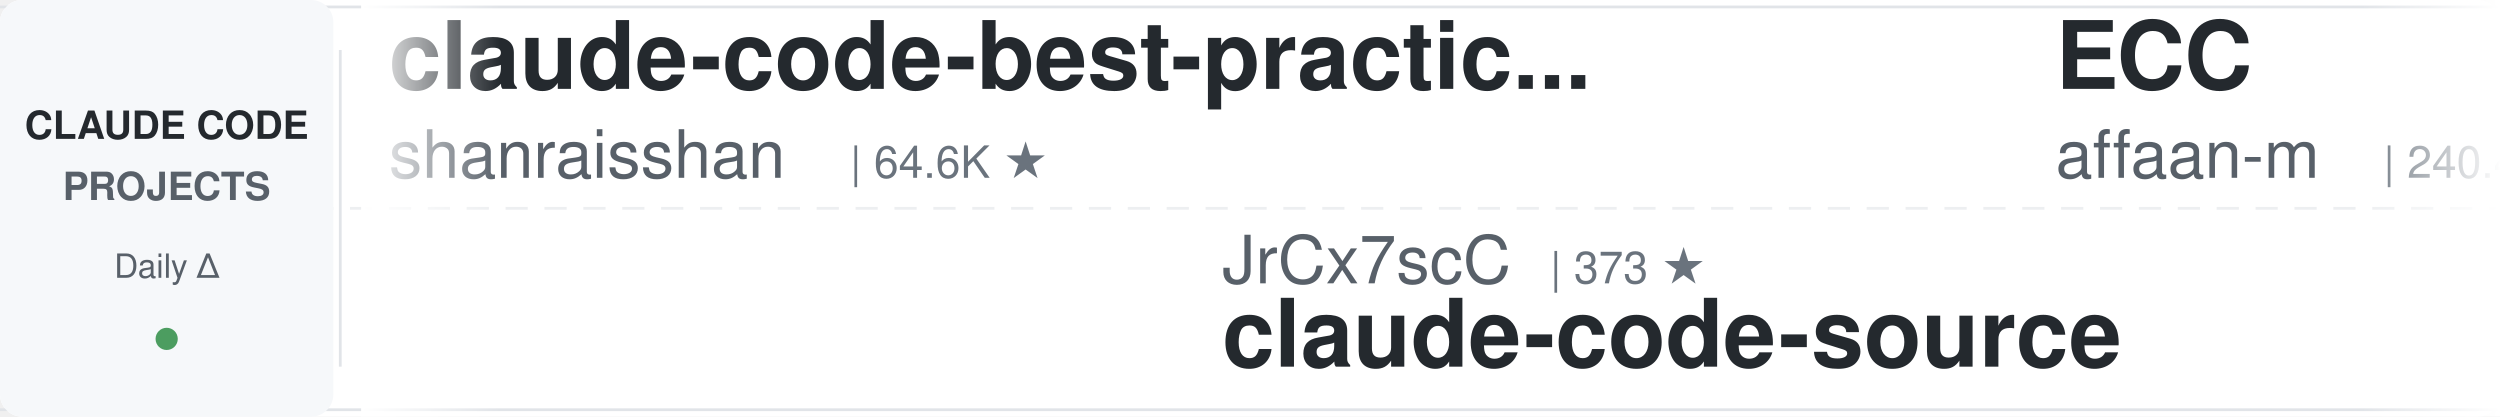
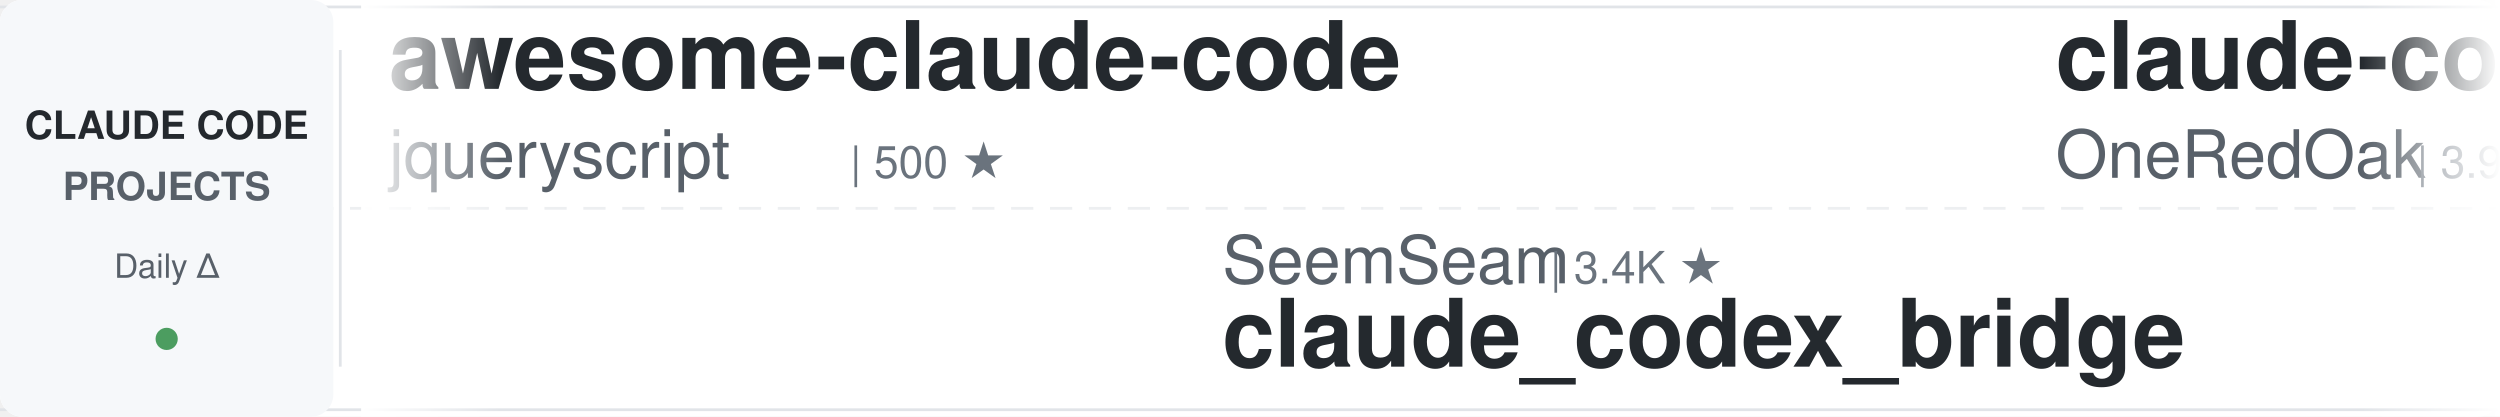
<svg xmlns="http://www.w3.org/2000/svg" width="900" height="150">
  <defs>
    <linearGradient id="leftFade" x1="0%" y1="0%" x2="100%" y2="0%">
      <stop offset="0%" style="stop-color:#ffffff;stop-opacity:1" />
      <stop offset="100%" style="stop-color:#ffffff;stop-opacity:0" />
    </linearGradient>
    <linearGradient id="rightFade" x1="0%" y1="0%" x2="100%" y2="0%">
      <stop offset="0%" style="stop-color:#ffffff;stop-opacity:0" />
      <stop offset="100%" style="stop-color:#ffffff;stop-opacity:1" />
    </linearGradient>
  </defs>
  <rect width="900" height="150" fill="#ffffff" rx="8" />
  <rect x="0" y="2" width="900" height="1" fill="#e1e4e8" />
  <rect x="0" y="147" width="900" height="1" fill="#e1e4e8" />
  <line x1="0" y1="75" x2="900" y2="75" stroke="#e1e4e8" stroke-width="1" stroke-dasharray="8 6" opacity="0.6" />
  <rect x="0" y="0" width="120" height="150" fill="#f6f8fa" rx="8" />
  <text x="60" y="50" font-family="-apple-system, BlinkMacSystemFont, 'Segoe UI', Helvetica, Arial, sans-serif" font-size="14" font-weight="600" fill="#24292e" text-anchor="middle">CLAUDE CODE</text>
  <text x="60" y="72" font-family="-apple-system, BlinkMacSystemFont, 'Segoe UI', Helvetica, Arial, sans-serif" font-size="14" font-weight="600" fill="#586069" text-anchor="middle">PROJECTS</text>
  <text x="60" y="100" font-family="-apple-system, BlinkMacSystemFont, 'Segoe UI', Helvetica, Arial, sans-serif" font-size="12" font-weight="500" fill="#586069" text-anchor="middle">Daily Δ</text>
  <circle cx="60" cy="122" r="4" fill="#22863a" opacity="0.8" />
  <rect x="122" y="18" width="1" height="114" fill="#e1e4e8" />
  <clipPath id="tickerClip">
    <rect x="130" y="0" width="770" height="150" />
  </clipPath>
  <g clip-path="url(#tickerClip)">
    <g id="tickerItems">
      <animateTransform attributeName="transform" attributeType="XML" type="translate" from="0 0" to="-3000 0" dur="54s" repeatCount="indefinite" />
      <g transform="translate(0, 0)">
-         <text x="140" y="32" font-family="-apple-system, BlinkMacSystemFont, 'Segoe UI', Helvetica, Arial, sans-serif" font-size="34" font-weight="600" fill="#24292e">claude-code-best-practic...</text>
-         <text x="140" y="64" font-family="-apple-system, BlinkMacSystemFont, 'Segoe UI', Helvetica, Arial, sans-serif" font-size="24" font-weight="400" fill="#586069">shanraisshan</text>
-         <text x="306" y="64" font-family="-apple-system, BlinkMacSystemFont, 'Segoe UI', Helvetica, Arial, sans-serif" font-size="16" font-weight="500" fill="#6a737d">| 64.6K ★</text>
+         <text x="140" y="32" font-family="-apple-system, BlinkMacSystemFont, 'Segoe UI', Helvetica, Arial, sans-serif" font-size="34" font-weight="600" fill="#24292e">awesome-claude-code</text>
+         <text x="140" y="64" font-family="-apple-system, BlinkMacSystemFont, 'Segoe UI', Helvetica, Arial, sans-serif" font-size="24" font-weight="400" fill="#586069">jqueryscript</text>
+         <text x="306" y="64" font-family="-apple-system, BlinkMacSystemFont, 'Segoe UI', Helvetica, Arial, sans-serif" font-size="16" font-weight="500" fill="#6a737d">| 500 ★</text>
      </g>
      <g transform="translate(300, 0)">
-         <text x="140" y="102" font-family="-apple-system, BlinkMacSystemFont, 'Segoe UI', Helvetica, Arial, sans-serif" font-size="24" font-weight="400" fill="#586069">JrCx7scC</text>
-         <text x="258" y="102" font-family="-apple-system, BlinkMacSystemFont, 'Segoe UI', Helvetica, Arial, sans-serif" font-size="16" font-weight="500" fill="#6a737d">| 373 ★</text>
-         <text x="140" y="132" font-family="-apple-system, BlinkMacSystemFont, 'Segoe UI', Helvetica, Arial, sans-serif" font-size="34" font-weight="600" fill="#24292e">claude-code-source</text>
+         <text x="140" y="102" font-family="-apple-system, BlinkMacSystemFont, 'Segoe UI', Helvetica, Arial, sans-serif" font-size="24" font-weight="400" fill="#586069">SeemSeam</text>
+         <text x="258" y="102" font-family="-apple-system, BlinkMacSystemFont, 'Segoe UI', Helvetica, Arial, sans-serif" font-size="16" font-weight="500" fill="#6a737d">| 3.4K ★</text>
+         <text x="140" y="132" font-family="-apple-system, BlinkMacSystemFont, 'Segoe UI', Helvetica, Arial, sans-serif" font-size="34" font-weight="600" fill="#24292e">claude_codex_bridge</text>
      </g>
      <g transform="translate(600, 0)">
-         <text x="140" y="32" font-family="-apple-system, BlinkMacSystemFont, 'Segoe UI', Helvetica, Arial, sans-serif" font-size="34" font-weight="600" fill="#24292e">ECC</text>
-         <text x="140" y="64" font-family="-apple-system, BlinkMacSystemFont, 'Segoe UI', Helvetica, Arial, sans-serif" font-size="24" font-weight="400" fill="#586069">affaan-m</text>
-         <text x="258" y="64" font-family="-apple-system, BlinkMacSystemFont, 'Segoe UI', Helvetica, Arial, sans-serif" font-size="16" font-weight="500" fill="#6a737d">| 240.4K ★</text>
+         <text x="140" y="32" font-family="-apple-system, BlinkMacSystemFont, 'Segoe UI', Helvetica, Arial, sans-serif" font-size="34" font-weight="600" fill="#24292e">claude-code-workflows</text>
+         <text x="140" y="64" font-family="-apple-system, BlinkMacSystemFont, 'Segoe UI', Helvetica, Arial, sans-serif" font-size="24" font-weight="400" fill="#586069">OneRedOak</text>
+         <text x="270" y="64" font-family="-apple-system, BlinkMacSystemFont, 'Segoe UI', Helvetica, Arial, sans-serif" font-size="16" font-weight="500" fill="#6a737d">| 3.9K ★</text>
      </g>
      <g transform="translate(900, 0)">
        <text x="140" y="102" font-family="-apple-system, BlinkMacSystemFont, 'Segoe UI', Helvetica, Arial, sans-serif" font-size="24" font-weight="400" fill="#586069">diet103</text>
        <text x="246" y="102" font-family="-apple-system, BlinkMacSystemFont, 'Segoe UI', Helvetica, Arial, sans-serif" font-size="16" font-weight="500" fill="#6a737d">| 10.0K ★</text>
        <text x="140" y="132" font-family="-apple-system, BlinkMacSystemFont, 'Segoe UI', Helvetica, Arial, sans-serif" font-size="34" font-weight="600" fill="#24292e">claude-code-infrastructu...</text>
      </g>
      <g transform="translate(1200, 0)">
-         <text x="140" y="32" font-family="-apple-system, BlinkMacSystemFont, 'Segoe UI', Helvetica, Arial, sans-serif" font-size="34" font-weight="600" fill="#24292e">claude-code-hooks-master...</text>
-         <text x="140" y="64" font-family="-apple-system, BlinkMacSystemFont, 'Segoe UI', Helvetica, Arial, sans-serif" font-size="24" font-weight="400" fill="#586069">disler</text>
-         <text x="234" y="64" font-family="-apple-system, BlinkMacSystemFont, 'Segoe UI', Helvetica, Arial, sans-serif" font-size="16" font-weight="500" fill="#6a737d">| 3.9K ★</text>
+         <text x="140" y="32" font-family="-apple-system, BlinkMacSystemFont, 'Segoe UI', Helvetica, Arial, sans-serif" font-size="34" font-weight="600" fill="#24292e">andrej-karpathy-skills</text>
+         <text x="140" y="64" font-family="-apple-system, BlinkMacSystemFont, 'Segoe UI', Helvetica, Arial, sans-serif" font-size="24" font-weight="400" fill="#586069">multica-ai</text>
+         <text x="282" y="64" font-family="-apple-system, BlinkMacSystemFont, 'Segoe UI', Helvetica, Arial, sans-serif" font-size="16" font-weight="500" fill="#6a737d">| 203.0K ★</text>
      </g>
      <g transform="translate(1500, 0)">
-         <text x="140" y="102" font-family="-apple-system, BlinkMacSystemFont, 'Segoe UI', Helvetica, Arial, sans-serif" font-size="24" font-weight="400" fill="#586069">FlorianBruniaux</text>
-         <text x="342" y="102" font-family="-apple-system, BlinkMacSystemFont, 'Segoe UI', Helvetica, Arial, sans-serif" font-size="16" font-weight="500" fill="#6a737d">| 5.7K ★</text>
-         <text x="140" y="132" font-family="-apple-system, BlinkMacSystemFont, 'Segoe UI', Helvetica, Arial, sans-serif" font-size="34" font-weight="600" fill="#24292e">claude-code-ultimate-gui...</text>
+         <text x="140" y="102" font-family="-apple-system, BlinkMacSystemFont, 'Segoe UI', Helvetica, Arial, sans-serif" font-size="24" font-weight="400" fill="#586069">kodu-ai</text>
+         <text x="246" y="102" font-family="-apple-system, BlinkMacSystemFont, 'Segoe UI', Helvetica, Arial, sans-serif" font-size="16" font-weight="500" fill="#6a737d">| 5.2K ★</text>
+         <text x="140" y="132" font-family="-apple-system, BlinkMacSystemFont, 'Segoe UI', Helvetica, Arial, sans-serif" font-size="34" font-weight="600" fill="#24292e">claude-coder</text>
      </g>
      <g transform="translate(1800, 0)">
-         <text x="140" y="32" font-family="-apple-system, BlinkMacSystemFont, 'Segoe UI', Helvetica, Arial, sans-serif" font-size="34" font-weight="600" fill="#24292e">claude-code-cheat-sheet</text>
-         <text x="140" y="64" font-family="-apple-system, BlinkMacSystemFont, 'Segoe UI', Helvetica, Arial, sans-serif" font-size="24" font-weight="400" fill="#586069">Njengah</text>
-         <text x="246" y="64" font-family="-apple-system, BlinkMacSystemFont, 'Segoe UI', Helvetica, Arial, sans-serif" font-size="16" font-weight="500" fill="#6a737d">| 1.9K ★</text>
+         <text x="140" y="32" font-family="-apple-system, BlinkMacSystemFont, 'Segoe UI', Helvetica, Arial, sans-serif" font-size="34" font-weight="600" fill="#24292e">claude-code-rev</text>
+         <text x="140" y="64" font-family="-apple-system, BlinkMacSystemFont, 'Segoe UI', Helvetica, Arial, sans-serif" font-size="24" font-weight="400" fill="#586069">oboard</text>
+         <text x="234" y="64" font-family="-apple-system, BlinkMacSystemFont, 'Segoe UI', Helvetica, Arial, sans-serif" font-size="16" font-weight="500" fill="#6a737d">| 3.3K ★</text>
      </g>
      <g transform="translate(2100, 0)">
-         <text x="140" y="102" font-family="-apple-system, BlinkMacSystemFont, 'Segoe UI', Helvetica, Arial, sans-serif" font-size="24" font-weight="400" fill="#586069">huangserva</text>
-         <text x="282" y="102" font-family="-apple-system, BlinkMacSystemFont, 'Segoe UI', Helvetica, Arial, sans-serif" font-size="16" font-weight="500" fill="#6a737d">| 622 ★</text>
-         <text x="140" y="132" font-family="-apple-system, BlinkMacSystemFont, 'Segoe UI', Helvetica, Arial, sans-serif" font-size="34" font-weight="600" fill="#24292e">claude-code-cli</text>
+         <text x="140" y="102" font-family="-apple-system, BlinkMacSystemFont, 'Segoe UI', Helvetica, Arial, sans-serif" font-size="24" font-weight="400" fill="#586069">Donchitos</text>
+         <text x="270" y="102" font-family="-apple-system, BlinkMacSystemFont, 'Segoe UI', Helvetica, Arial, sans-serif" font-size="16" font-weight="500" fill="#6a737d">| 23.9K ★</text>
+         <text x="140" y="132" font-family="-apple-system, BlinkMacSystemFont, 'Segoe UI', Helvetica, Arial, sans-serif" font-size="34" font-weight="600" fill="#24292e">Claude-Code-Game-Studios</text>
      </g>
      <g transform="translate(2400, 0)">
-         <text x="140" y="32" font-family="-apple-system, BlinkMacSystemFont, 'Segoe UI', Helvetica, Arial, sans-serif" font-size="34" font-weight="600" fill="#24292e">Claude-Code-Usage-Monito...</text>
-         <text x="140" y="64" font-family="-apple-system, BlinkMacSystemFont, 'Segoe UI', Helvetica, Arial, sans-serif" font-size="24" font-weight="400" fill="#586069">Maciek-roboblog</text>
-         <text x="342" y="64" font-family="-apple-system, BlinkMacSystemFont, 'Segoe UI', Helvetica, Arial, sans-serif" font-size="16" font-weight="500" fill="#6a737d">| 8.6K ★</text>
+         <text x="140" y="32" font-family="-apple-system, BlinkMacSystemFont, 'Segoe UI', Helvetica, Arial, sans-serif" font-size="34" font-weight="600" fill="#24292e">awesome-claude-code-plug...</text>
+         <text x="140" y="64" font-family="-apple-system, BlinkMacSystemFont, 'Segoe UI', Helvetica, Arial, sans-serif" font-size="24" font-weight="400" fill="#586069">ccplugins</text>
+         <text x="270" y="64" font-family="-apple-system, BlinkMacSystemFont, 'Segoe UI', Helvetica, Arial, sans-serif" font-size="16" font-weight="500" fill="#6a737d">| 914 ★</text>
      </g>
      <g transform="translate(2700, 0)">
-         <text x="140" y="102" font-family="-apple-system, BlinkMacSystemFont, 'Segoe UI', Helvetica, Arial, sans-serif" font-size="24" font-weight="400" fill="#586069">anthropics</text>
-         <text x="282" y="102" font-family="-apple-system, BlinkMacSystemFont, 'Segoe UI', Helvetica, Arial, sans-serif" font-size="16" font-weight="500" fill="#6a737d">| 5.9K ★</text>
-         <text x="140" y="132" font-family="-apple-system, BlinkMacSystemFont, 'Segoe UI', Helvetica, Arial, sans-serif" font-size="34" font-weight="600" fill="#24292e">claude-code-security-rev...</text>
+         <text x="140" y="102" font-family="-apple-system, BlinkMacSystemFont, 'Segoe UI', Helvetica, Arial, sans-serif" font-size="24" font-weight="400" fill="#586069">fuergaosi233</text>
+         <text x="306" y="102" font-family="-apple-system, BlinkMacSystemFont, 'Segoe UI', Helvetica, Arial, sans-serif" font-size="16" font-weight="500" fill="#6a737d">| 2.8K ★</text>
+         <text x="140" y="132" font-family="-apple-system, BlinkMacSystemFont, 'Segoe UI', Helvetica, Arial, sans-serif" font-size="34" font-weight="600" fill="#24292e">claude-code-proxy</text>
      </g>
      <g transform="translate(3000, 0)">
-         <text x="140" y="32" font-family="-apple-system, BlinkMacSystemFont, 'Segoe UI', Helvetica, Arial, sans-serif" font-size="34" font-weight="600" fill="#24292e">claude-code-best-practic...</text>
-         <text x="140" y="64" font-family="-apple-system, BlinkMacSystemFont, 'Segoe UI', Helvetica, Arial, sans-serif" font-size="24" font-weight="400" fill="#586069">shanraisshan</text>
-         <text x="306" y="64" font-family="-apple-system, BlinkMacSystemFont, 'Segoe UI', Helvetica, Arial, sans-serif" font-size="16" font-weight="500" fill="#6a737d">| 64.6K ★</text>
+         <text x="140" y="32" font-family="-apple-system, BlinkMacSystemFont, 'Segoe UI', Helvetica, Arial, sans-serif" font-size="34" font-weight="600" fill="#24292e">awesome-claude-code</text>
+         <text x="140" y="64" font-family="-apple-system, BlinkMacSystemFont, 'Segoe UI', Helvetica, Arial, sans-serif" font-size="24" font-weight="400" fill="#586069">jqueryscript</text>
+         <text x="306" y="64" font-family="-apple-system, BlinkMacSystemFont, 'Segoe UI', Helvetica, Arial, sans-serif" font-size="16" font-weight="500" fill="#6a737d">| 500 ★</text>
      </g>
      <g transform="translate(3300, 0)">
-         <text x="140" y="102" font-family="-apple-system, BlinkMacSystemFont, 'Segoe UI', Helvetica, Arial, sans-serif" font-size="24" font-weight="400" fill="#586069">JrCx7scC</text>
-         <text x="258" y="102" font-family="-apple-system, BlinkMacSystemFont, 'Segoe UI', Helvetica, Arial, sans-serif" font-size="16" font-weight="500" fill="#6a737d">| 373 ★</text>
-         <text x="140" y="132" font-family="-apple-system, BlinkMacSystemFont, 'Segoe UI', Helvetica, Arial, sans-serif" font-size="34" font-weight="600" fill="#24292e">claude-code-source</text>
+         <text x="140" y="102" font-family="-apple-system, BlinkMacSystemFont, 'Segoe UI', Helvetica, Arial, sans-serif" font-size="24" font-weight="400" fill="#586069">SeemSeam</text>
+         <text x="258" y="102" font-family="-apple-system, BlinkMacSystemFont, 'Segoe UI', Helvetica, Arial, sans-serif" font-size="16" font-weight="500" fill="#6a737d">| 3.4K ★</text>
+         <text x="140" y="132" font-family="-apple-system, BlinkMacSystemFont, 'Segoe UI', Helvetica, Arial, sans-serif" font-size="34" font-weight="600" fill="#24292e">claude_codex_bridge</text>
      </g>
      <g transform="translate(3600, 0)">
-         <text x="140" y="32" font-family="-apple-system, BlinkMacSystemFont, 'Segoe UI', Helvetica, Arial, sans-serif" font-size="34" font-weight="600" fill="#24292e">ECC</text>
-         <text x="140" y="64" font-family="-apple-system, BlinkMacSystemFont, 'Segoe UI', Helvetica, Arial, sans-serif" font-size="24" font-weight="400" fill="#586069">affaan-m</text>
-         <text x="258" y="64" font-family="-apple-system, BlinkMacSystemFont, 'Segoe UI', Helvetica, Arial, sans-serif" font-size="16" font-weight="500" fill="#6a737d">| 240.4K ★</text>
+         <text x="140" y="32" font-family="-apple-system, BlinkMacSystemFont, 'Segoe UI', Helvetica, Arial, sans-serif" font-size="34" font-weight="600" fill="#24292e">claude-code-workflows</text>
+         <text x="140" y="64" font-family="-apple-system, BlinkMacSystemFont, 'Segoe UI', Helvetica, Arial, sans-serif" font-size="24" font-weight="400" fill="#586069">OneRedOak</text>
+         <text x="270" y="64" font-family="-apple-system, BlinkMacSystemFont, 'Segoe UI', Helvetica, Arial, sans-serif" font-size="16" font-weight="500" fill="#6a737d">| 3.9K ★</text>
      </g>
      <g transform="translate(3900, 0)">
        <text x="140" y="102" font-family="-apple-system, BlinkMacSystemFont, 'Segoe UI', Helvetica, Arial, sans-serif" font-size="24" font-weight="400" fill="#586069">diet103</text>
        <text x="246" y="102" font-family="-apple-system, BlinkMacSystemFont, 'Segoe UI', Helvetica, Arial, sans-serif" font-size="16" font-weight="500" fill="#6a737d">| 10.0K ★</text>
        <text x="140" y="132" font-family="-apple-system, BlinkMacSystemFont, 'Segoe UI', Helvetica, Arial, sans-serif" font-size="34" font-weight="600" fill="#24292e">claude-code-infrastructu...</text>
      </g>
    </g>
  </g>
  <rect x="130" y="0" width="50" height="150" fill="url(#leftFade)" />
  <rect x="850" y="0" width="50" height="150" fill="url(#rightFade)" />
</svg>
